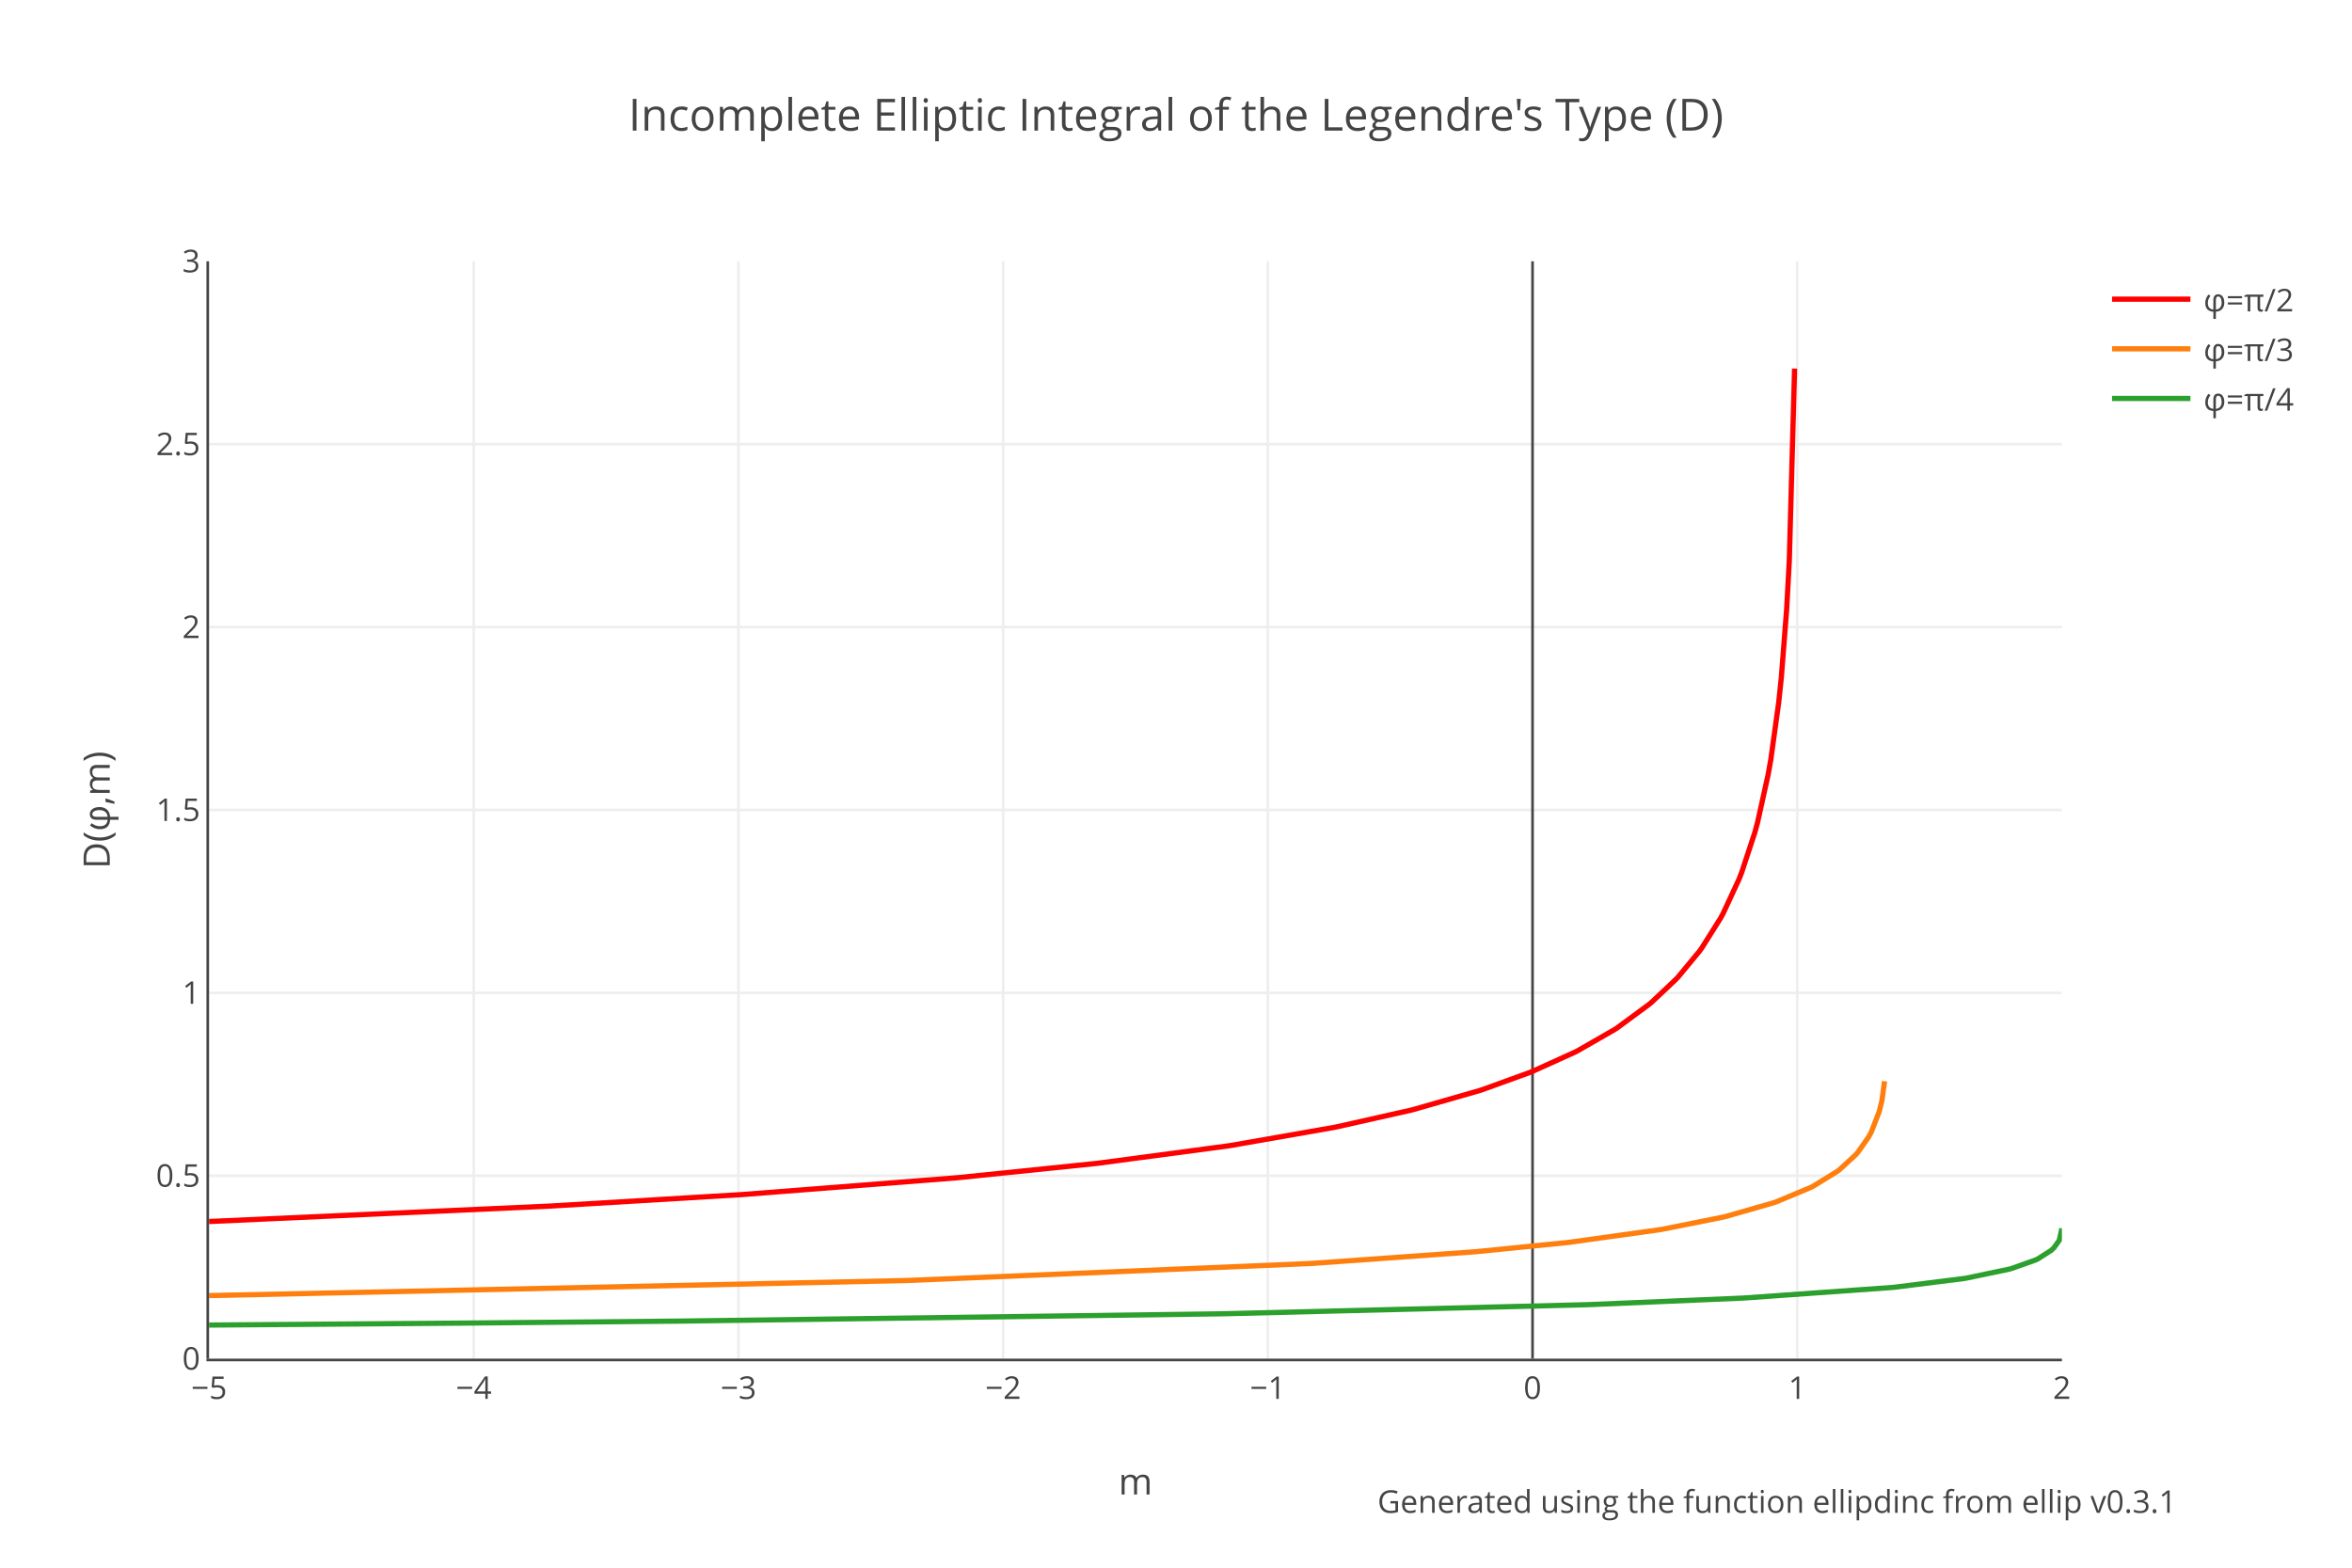
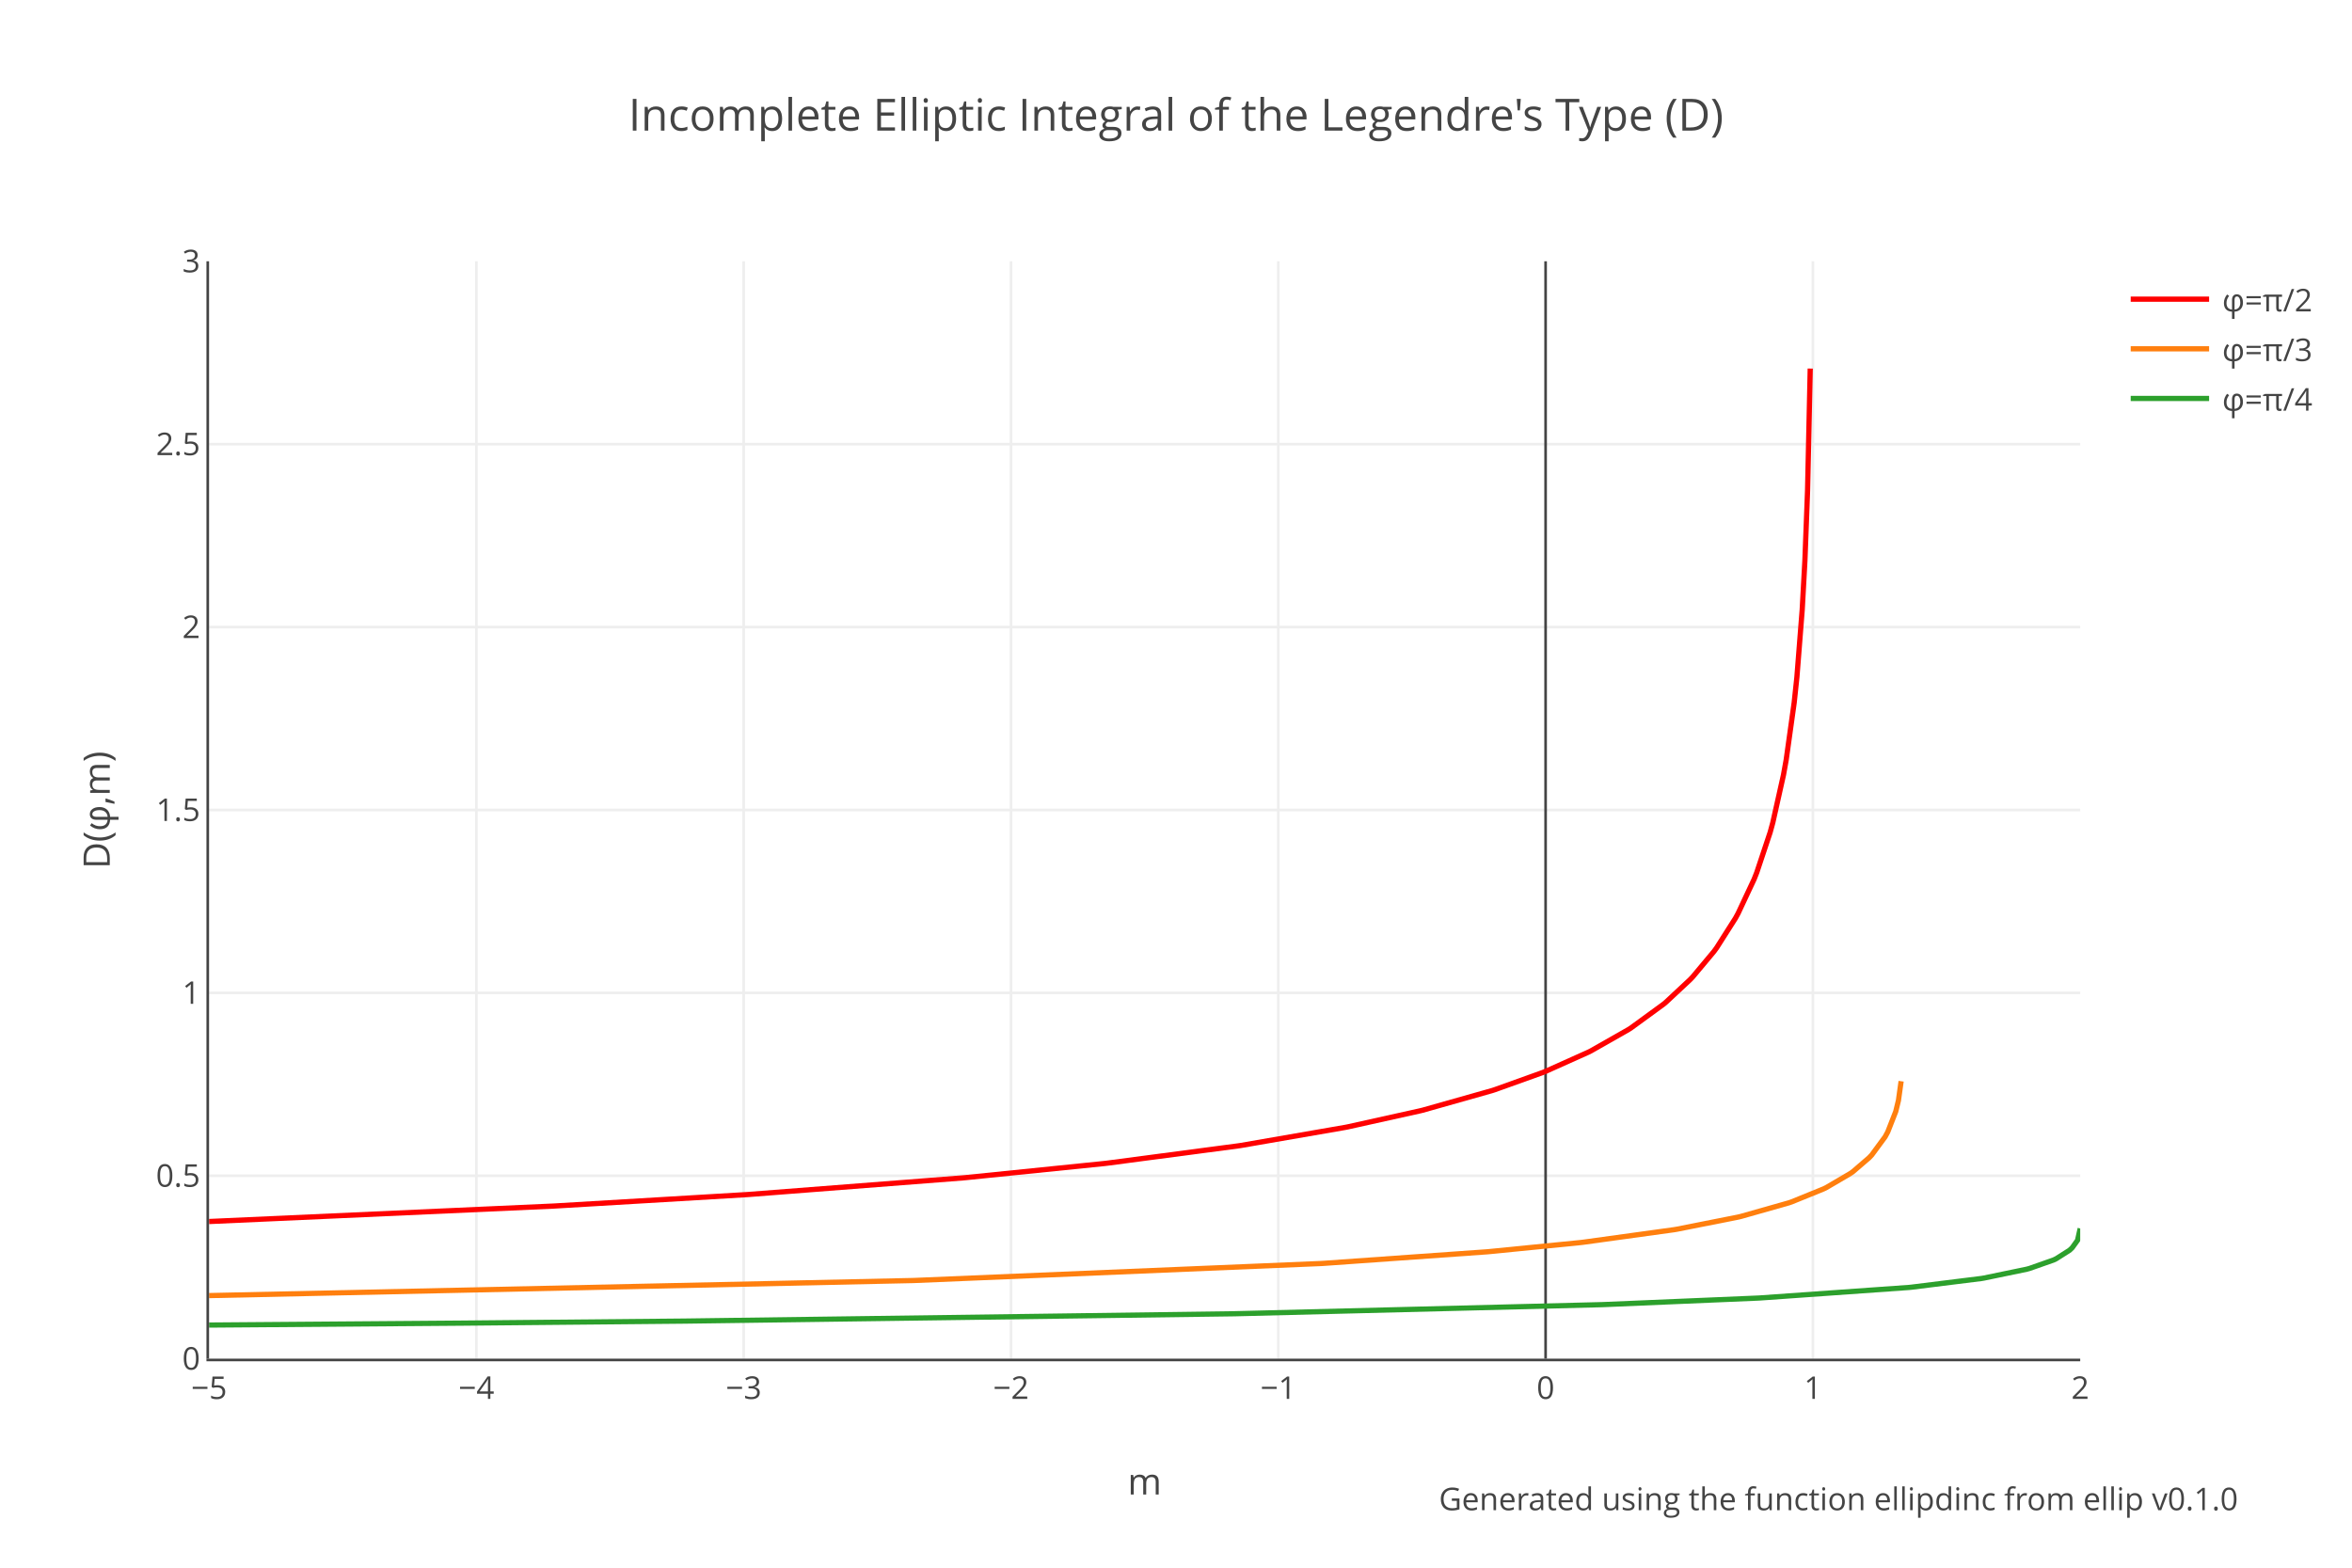
<svg xmlns="http://www.w3.org/2000/svg" xmlns:xlink="http://www.w3.org/1999/xlink" class="main-svg" width="900" height="600" style="" viewBox="0 0 900 600">
  <rect x="0" y="0" width="900" height="600" style="fill: rgb(255, 255, 255); fill-opacity: 1;" />
-   <defs id="defs-90c41b">
+   <defs id="defs-ce237c">
    <g class="clips">
-       <clipPath id="clip90c41bxyplot" class="plotclip">
-         <rect width="709" height="420" />
-       </clipPath>
-       <clipPath class="axesclip" id="clip90c41bx">
-         <rect x="80" y="0" width="709" height="600" />
-       </clipPath>
-       <clipPath class="axesclip" id="clip90c41by">
+       <clipPath id="clipce237cxyplot" class="plotclip">
+         <rect width="716" height="420" />
+       </clipPath>
+       <clipPath class="axesclip" id="clipce237cx">
+         <rect x="80" y="0" width="716" height="600" />
+       </clipPath>
+       <clipPath class="axesclip" id="clipce237cy">
        <rect x="0" y="100" width="900" height="420" />
      </clipPath>
-       <clipPath class="axesclip" id="clip90c41bxy">
-         <rect x="80" y="100" width="709" height="420" />
+       <clipPath class="axesclip" id="clipce237cxy">
+         <rect x="80" y="100" width="716" height="420" />
      </clipPath>
    </g>
    <g class="gradients" />
  </defs>
  <g class="bglayer" />
  <g class="layer-below">
    <g class="imagelayer" />
    <g class="shapelayer" />
  </g>
  <g class="cartesianlayer">
    <g class="subplot xy">
      <g class="layer-subplot">
        <g class="shapelayer" />
        <g class="imagelayer" />
      </g>
      <g class="gridlayer">
        <g class="x">
-           <path class="xgrid crisp" transform="translate(181.29,0)" d="M0,100v420" style="stroke: rgb(238, 238, 238); stroke-opacity: 1; stroke-width: 1px;" />
-           <path class="xgrid crisp" transform="translate(282.57,0)" d="M0,100v420" style="stroke: rgb(238, 238, 238); stroke-opacity: 1; stroke-width: 1px;" />
-           <path class="xgrid crisp" transform="translate(383.86,0)" d="M0,100v420" style="stroke: rgb(238, 238, 238); stroke-opacity: 1; stroke-width: 1px;" />
-           <path class="xgrid crisp" transform="translate(485.14,0)" d="M0,100v420" style="stroke: rgb(238, 238, 238); stroke-opacity: 1; stroke-width: 1px;" />
-           <path class="xgrid crisp" transform="translate(687.71,0)" d="M0,100v420" style="stroke: rgb(238, 238, 238); stroke-opacity: 1; stroke-width: 1px;" />
+           <path class="xgrid crisp" transform="translate(182.29,0)" d="M0,100v420" style="stroke: rgb(238, 238, 238); stroke-opacity: 1; stroke-width: 1px;" />
+           <path class="xgrid crisp" transform="translate(284.57,0)" d="M0,100v420" style="stroke: rgb(238, 238, 238); stroke-opacity: 1; stroke-width: 1px;" />
+           <path class="xgrid crisp" transform="translate(386.86,0)" d="M0,100v420" style="stroke: rgb(238, 238, 238); stroke-opacity: 1; stroke-width: 1px;" />
+           <path class="xgrid crisp" transform="translate(489.14,0)" d="M0,100v420" style="stroke: rgb(238, 238, 238); stroke-opacity: 1; stroke-width: 1px;" />
+           <path class="xgrid crisp" transform="translate(693.71,0)" d="M0,100v420" style="stroke: rgb(238, 238, 238); stroke-opacity: 1; stroke-width: 1px;" />
        </g>
        <g class="y">
-           <path class="ygrid crisp" transform="translate(0,450)" d="M80,0h709" style="stroke: rgb(238, 238, 238); stroke-opacity: 1; stroke-width: 1px;" />
-           <path class="ygrid crisp" transform="translate(0,380)" d="M80,0h709" style="stroke: rgb(238, 238, 238); stroke-opacity: 1; stroke-width: 1px;" />
-           <path class="ygrid crisp" transform="translate(0,310)" d="M80,0h709" style="stroke: rgb(238, 238, 238); stroke-opacity: 1; stroke-width: 1px;" />
-           <path class="ygrid crisp" transform="translate(0,240)" d="M80,0h709" style="stroke: rgb(238, 238, 238); stroke-opacity: 1; stroke-width: 1px;" />
-           <path class="ygrid crisp" transform="translate(0,170)" d="M80,0h709" style="stroke: rgb(238, 238, 238); stroke-opacity: 1; stroke-width: 1px;" />
+           <path class="ygrid crisp" transform="translate(0,450)" d="M80,0h716" style="stroke: rgb(238, 238, 238); stroke-opacity: 1; stroke-width: 1px;" />
+           <path class="ygrid crisp" transform="translate(0,380)" d="M80,0h716" style="stroke: rgb(238, 238, 238); stroke-opacity: 1; stroke-width: 1px;" />
+           <path class="ygrid crisp" transform="translate(0,310)" d="M80,0h716" style="stroke: rgb(238, 238, 238); stroke-opacity: 1; stroke-width: 1px;" />
+           <path class="ygrid crisp" transform="translate(0,240)" d="M80,0h716" style="stroke: rgb(238, 238, 238); stroke-opacity: 1; stroke-width: 1px;" />
+           <path class="ygrid crisp" transform="translate(0,170)" d="M80,0h716" style="stroke: rgb(238, 238, 238); stroke-opacity: 1; stroke-width: 1px;" />
        </g>
      </g>
      <g class="zerolinelayer">
-         <path class="xzl zl crisp" transform="translate(586.43,0)" d="M0,100v420" style="stroke: rgb(68, 68, 68); stroke-opacity: 1; stroke-width: 1px;" />
+         <path class="xzl zl crisp" transform="translate(591.43,0)" d="M0,100v420" style="stroke: rgb(68, 68, 68); stroke-opacity: 1; stroke-width: 1px;" />
      </g>
      <path class="xlines-below" />
      <path class="ylines-below" />
      <g class="overlines-below" />
      <g class="xaxislayer-below" />
      <g class="yaxislayer-below" />
      <g class="overaxes-below" />
-       <g class="plot" transform="translate(80,100)" clip-path="url('#clip90c41bxyplot')">
+       <g class="plot" transform="translate(80,100)" clip-path="url('#clipce237cxyplot')">
        <g class="scatterlayer mlayer">
-           <g class="trace scatter trace119762" style="stroke-miterlimit: 2; opacity: 1;">
+           <g class="trace scatter trace4120c9" style="stroke-miterlimit: 2; opacity: 1;">
            <g class="fills" />
            <g class="errorbars" />
            <g class="lines">
-               <path class="js-line" d="M0,367.51L130.66,361.59L131.67,361.53L203.58,357.22L204.6,357.15L285.63,350.81L286.64,350.72L339.31,345.3L340.32,345.18L389.95,338.56L390.96,338.41L430.46,331.49L431.48,331.29L459.84,324.91L460.85,324.65L486.17,317.39L487.18,317.06L505.42,310.45L506.43,310.04L522.63,302.7L523.65,302.18L537.83,294.04L538.84,293.38L550.99,284.43L552.01,283.58L561.12,274.99L562.14,273.92L570.24,264.13L571.25,262.73L578.34,251.47L579.35,249.61L585.43,236.52L586.44,233.94L591.51,218.57L592.52,214.84L596.57,196.55L597.59,190.82L600.62,168.91L601.64,159.25L603.66,133.35L604.68,114.61L606.7,41.06" style="vector-effect: non-scaling-stroke; fill: none; stroke: rgb(255, 0, 0); stroke-opacity: 1; stroke-width: 2px; opacity: 1;" />
+               <path class="js-line" d="M0,367.51L131.95,361.59L132.97,361.53L205.59,357.22L206.62,357.15L288.45,350.81L289.47,350.72L342.66,345.3L343.68,345.18L393.8,338.56L394.82,338.41L434.71,331.49L435.74,331.29L463.35,325.16L464.38,324.91L490.97,317.39L491.99,317.06L510.41,310.45L511.43,310.04L527.79,302.7L528.82,302.18L543.14,294.04L544.16,293.38L556.43,284.43L557.46,283.58L566.66,274.99L567.69,273.92L575.87,264.13L576.89,262.73L584.05,251.47L585.07,249.61L591.21,236.52L592.23,233.94L597.35,218.57L598.37,214.84L602.46,196.55L603.49,190.82L606.55,168.91L607.58,159.25L609.62,133.35L610.65,114.61L611.67,87.78L612.69,41.06" style="vector-effect: non-scaling-stroke; fill: none; stroke: rgb(255, 0, 0); stroke-opacity: 1; stroke-width: 2px; opacity: 1;" />
            </g>
            <g class="points" />
            <g class="text" />
          </g>
-           <g class="trace scatter trace22c5eb" style="stroke-miterlimit: 2; opacity: 1;">
+           <g class="trace scatter trace0f23f6" style="stroke-miterlimit: 2; opacity: 1;">
            <g class="fills" />
            <g class="errorbars" />
            <g class="lines">
-               <path class="js-line" d="M0,395.86L266.38,390.1L267.39,390.07L421.35,383.58L422.36,383.52L484.15,379.11L485.16,379.02L519.6,375.57L520.61,375.45L555.05,370.65L556.06,370.48L579.35,365.82L580.37,365.58L598.6,360.36L599.61,360.01L612.78,354.52L613.79,354.01L622.91,348.4L623.92,347.64L630,342.05L631.01,340.89L635.06,335.11L636.07,333.23L639.11,325.39L640.13,321.15L641.14,313.82" style="vector-effect: non-scaling-stroke; fill: none; stroke: rgb(255, 127, 14); stroke-opacity: 1; stroke-width: 2px; opacity: 1;" />
+               <path class="js-line" d="M0,395.86L269.01,390.1L270.03,390.07L425.51,383.58L426.53,383.52L488.93,379.11L489.95,379.02L524.73,375.57L525.75,375.45L560.53,370.65L561.55,370.48L585.07,365.82L586.1,365.58L604.51,360.36L605.53,360.01L617.81,355.02L618.83,354.52L628.03,349.13L629.06,348.4L635.19,343.13L636.22,342.05L641.33,335.11L642.35,333.23L645.42,325.39L646.45,321.15L647.47,313.82" style="vector-effect: non-scaling-stroke; fill: none; stroke: rgb(255, 127, 14); stroke-opacity: 1; stroke-width: 2px; opacity: 1;" />
            </g>
            <g class="points" />
            <g class="text" />
          </g>
-           <g class="trace scatter trace86665d" style="stroke-miterlimit: 2; opacity: 1;">
+           <g class="trace scatter trace4f2558" style="stroke-miterlimit: 2; opacity: 1;">
            <g class="fills" />
            <g class="errorbars" />
            <g class="lines">
-               <path class="js-line" d="M0,407.14L97.23,406.39L98.25,406.38L179.28,405.63L180.29,405.62L387.92,402.82L388.94,402.8L527.7,399.33L528.71,399.29L586.44,396.83L587.46,396.78L644.18,392.74L645.19,392.63L671.52,389.32L672.54,389.15L688.74,385.76L689.76,385.48L698.87,382.25L699.88,381.76L704.95,378.51L705.96,377.55L707.99,374.69L709,370.16" style="vector-effect: non-scaling-stroke; fill: none; stroke: rgb(44, 160, 44); stroke-opacity: 1; stroke-width: 2px; opacity: 1;" />
+               <path class="js-line" d="M0,407.14L98.19,406.39L99.22,406.38L181.05,405.63L182.07,405.62L391.75,402.82L392.78,402.8L532.91,399.33L533.93,399.29L592.23,396.83L593.26,396.78L650.54,392.74L651.56,392.63L678.15,389.32L679.18,389.15L695.54,385.76L696.57,385.48L705.77,382.25L706.79,381.76L711.91,378.51L712.93,377.55L714.98,374.69L716,370.16" style="vector-effect: non-scaling-stroke; fill: none; stroke: rgb(44, 160, 44); stroke-opacity: 1; stroke-width: 2px; opacity: 1;" />
            </g>
            <g class="points" />
            <g class="text" />
          </g>
        </g>
      </g>
      <g class="overplot" />
-       <path class="xlines-above crisp" d="M79,520.5H789" style="fill: none; stroke-width: 1px; stroke: rgb(68, 68, 68); stroke-opacity: 1;" />
+       <path class="xlines-above crisp" d="M79,520.5H796" style="fill: none; stroke-width: 1px; stroke: rgb(68, 68, 68); stroke-opacity: 1;" />
      <path class="ylines-above crisp" d="M79.5,100V520" style="fill: none; stroke-width: 1px; stroke: rgb(68, 68, 68); stroke-opacity: 1;" />
      <g class="overlines-above" />
      <g class="xaxislayer-above">
        <g class="xtick">
          <text text-anchor="middle" x="0" y="535.4" transform="translate(80,0)" style="font-family: 'Open Sans', verdana, arial, sans-serif; font-size: 12px; fill: rgb(68, 68, 68); fill-opacity: 1; white-space: pre;">−5</text>
        </g>
        <g class="xtick">
-           <text text-anchor="middle" x="0" y="535.4" transform="translate(181.29,0)" style="font-family: 'Open Sans', verdana, arial, sans-serif; font-size: 12px; fill: rgb(68, 68, 68); fill-opacity: 1; white-space: pre;">−4</text>
-         </g>
-         <g class="xtick">
-           <text text-anchor="middle" x="0" y="535.4" transform="translate(282.57,0)" style="font-family: 'Open Sans', verdana, arial, sans-serif; font-size: 12px; fill: rgb(68, 68, 68); fill-opacity: 1; white-space: pre;">−3</text>
-         </g>
-         <g class="xtick">
-           <text text-anchor="middle" x="0" y="535.4" transform="translate(383.86,0)" style="font-family: 'Open Sans', verdana, arial, sans-serif; font-size: 12px; fill: rgb(68, 68, 68); fill-opacity: 1; white-space: pre;">−2</text>
-         </g>
-         <g class="xtick">
-           <text text-anchor="middle" x="0" y="535.4" transform="translate(485.14,0)" style="font-family: 'Open Sans', verdana, arial, sans-serif; font-size: 12px; fill: rgb(68, 68, 68); fill-opacity: 1; white-space: pre;">−1</text>
-         </g>
-         <g class="xtick">
-           <text text-anchor="middle" x="0" y="535.4" transform="translate(586.43,0)" style="font-family: 'Open Sans', verdana, arial, sans-serif; font-size: 12px; fill: rgb(68, 68, 68); fill-opacity: 1; white-space: pre;">0</text>
-         </g>
-         <g class="xtick">
-           <text text-anchor="middle" x="0" y="535.4" transform="translate(687.71,0)" style="font-family: 'Open Sans', verdana, arial, sans-serif; font-size: 12px; fill: rgb(68, 68, 68); fill-opacity: 1; white-space: pre;">1</text>
-         </g>
-         <g class="xtick">
-           <text text-anchor="middle" x="0" y="535.4" transform="translate(789,0)" style="font-family: 'Open Sans', verdana, arial, sans-serif; font-size: 12px; fill: rgb(68, 68, 68); fill-opacity: 1; white-space: pre;">2</text>
+           <text text-anchor="middle" x="0" y="535.4" transform="translate(182.29,0)" style="font-family: 'Open Sans', verdana, arial, sans-serif; font-size: 12px; fill: rgb(68, 68, 68); fill-opacity: 1; white-space: pre;">−4</text>
+         </g>
+         <g class="xtick">
+           <text text-anchor="middle" x="0" y="535.4" transform="translate(284.57,0)" style="font-family: 'Open Sans', verdana, arial, sans-serif; font-size: 12px; fill: rgb(68, 68, 68); fill-opacity: 1; white-space: pre;">−3</text>
+         </g>
+         <g class="xtick">
+           <text text-anchor="middle" x="0" y="535.4" transform="translate(386.86,0)" style="font-family: 'Open Sans', verdana, arial, sans-serif; font-size: 12px; fill: rgb(68, 68, 68); fill-opacity: 1; white-space: pre;">−2</text>
+         </g>
+         <g class="xtick">
+           <text text-anchor="middle" x="0" y="535.4" transform="translate(489.14,0)" style="font-family: 'Open Sans', verdana, arial, sans-serif; font-size: 12px; fill: rgb(68, 68, 68); fill-opacity: 1; white-space: pre;">−1</text>
+         </g>
+         <g class="xtick">
+           <text text-anchor="middle" x="0" y="535.4" transform="translate(591.43,0)" style="font-family: 'Open Sans', verdana, arial, sans-serif; font-size: 12px; fill: rgb(68, 68, 68); fill-opacity: 1; white-space: pre;">0</text>
+         </g>
+         <g class="xtick">
+           <text text-anchor="middle" x="0" y="535.4" transform="translate(693.71,0)" style="font-family: 'Open Sans', verdana, arial, sans-serif; font-size: 12px; fill: rgb(68, 68, 68); fill-opacity: 1; white-space: pre;">1</text>
+         </g>
+         <g class="xtick">
+           <text text-anchor="middle" x="0" y="535.4" transform="translate(796,0)" style="font-family: 'Open Sans', verdana, arial, sans-serif; font-size: 12px; fill: rgb(68, 68, 68); fill-opacity: 1; white-space: pre;">2</text>
        </g>
      </g>
      <g class="yaxislayer-above">
        <g class="ytick">
          <text text-anchor="end" x="76.6" y="4.2" transform="translate(0,520)" style="font-family: 'Open Sans', verdana, arial, sans-serif; font-size: 12px; fill: rgb(68, 68, 68); fill-opacity: 1; white-space: pre;">0</text>
        </g>
        <g class="ytick">
          <text text-anchor="end" x="76.6" y="4.2" transform="translate(0,450)" style="font-family: 'Open Sans', verdana, arial, sans-serif; font-size: 12px; fill: rgb(68, 68, 68); fill-opacity: 1; white-space: pre;">0.5</text>
        </g>
        <g class="ytick">
          <text text-anchor="end" x="76.6" y="4.2" transform="translate(0,380)" style="font-family: 'Open Sans', verdana, arial, sans-serif; font-size: 12px; fill: rgb(68, 68, 68); fill-opacity: 1; white-space: pre;">1</text>
        </g>
        <g class="ytick">
          <text text-anchor="end" x="76.6" y="4.2" transform="translate(0,310)" style="font-family: 'Open Sans', verdana, arial, sans-serif; font-size: 12px; fill: rgb(68, 68, 68); fill-opacity: 1; white-space: pre;">1.5</text>
        </g>
        <g class="ytick">
          <text text-anchor="end" x="76.6" y="4.2" transform="translate(0,240)" style="font-family: 'Open Sans', verdana, arial, sans-serif; font-size: 12px; fill: rgb(68, 68, 68); fill-opacity: 1; white-space: pre;">2</text>
        </g>
        <g class="ytick">
          <text text-anchor="end" x="76.6" y="4.2" transform="translate(0,170)" style="font-family: 'Open Sans', verdana, arial, sans-serif; font-size: 12px; fill: rgb(68, 68, 68); fill-opacity: 1; white-space: pre;">2.5</text>
        </g>
        <g class="ytick">
          <text text-anchor="end" x="76.6" y="4.2" transform="translate(0,100)" style="font-family: 'Open Sans', verdana, arial, sans-serif; font-size: 12px; fill: rgb(68, 68, 68); fill-opacity: 1; white-space: pre;">3</text>
        </g>
      </g>
      <g class="overaxes-above" />
    </g>
  </g>
  <g class="polarlayer" />
  <g class="ternarylayer" />
  <g class="geolayer" />
  <g class="funnelarealayer" />
  <g class="pielayer" />
  <g class="treemaplayer" />
  <g class="sunburstlayer" />
  <g class="glimages" />
-   <defs id="topdefs-90c41b">
+   <defs id="topdefs-ce237c">
    <g class="clips" />
-     <clipPath id="legend90c41b">
-       <rect width="85" height="67" x="0" y="0" />
+     <clipPath id="legendce237c">
+       <rect width="78" height="67" x="0" y="0" />
    </clipPath>
  </defs>
  <g class="layer-above">
    <g class="imagelayer" />
    <g class="shapelayer" />
  </g>
  <g class="infolayer">
-     <g class="legend" pointer-events="all" transform="translate(803.18,100)">
-       <rect class="bg" shape-rendering="crispEdges" style="stroke: rgb(68, 68, 68); stroke-opacity: 1; fill: rgb(255, 255, 255); fill-opacity: 1; stroke-width: 0px;" width="85" height="67" x="0" y="0" />
-       <g class="scrollbox" transform="" clip-path="url('#legend90c41b')">
+     <g class="legend" pointer-events="all" transform="translate(810.32,100)">
+       <rect class="bg" shape-rendering="crispEdges" style="stroke: rgb(68, 68, 68); stroke-opacity: 1; fill: rgb(255, 255, 255); fill-opacity: 1; stroke-width: 0px;" width="78" height="67" x="0" y="0" />
+       <g class="scrollbox" transform="" clip-path="url('#legendce237c')">
        <g class="groups">
          <g class="traces" transform="translate(0,14.5)" style="opacity: 1;">
            <text class="legendtext" text-anchor="start" x="40" y="4.68" style="font-family: 'Open Sans', verdana, arial, sans-serif; font-size: 12px; fill: rgb(68, 68, 68); fill-opacity: 1; white-space: pre;">φ=π/2</text>
            <g class="layers" style="opacity: 1;">
              <g class="legendfill" />
              <g class="legendlines">
                <path class="js-line" d="M5,0h30" style="fill: none; stroke: rgb(255, 0, 0); stroke-opacity: 1; stroke-width: 2px;" />
              </g>
              <g class="legendsymbols">
                <g class="legendpoints" />
              </g>
            </g>
-             <rect class="legendtoggle" x="0" y="-9.5" width="80" height="19" style="fill: rgb(0, 0, 0); fill-opacity: 0;" />
+             <rect class="legendtoggle" x="0" y="-9.5" width="73" height="19" style="fill: rgb(0, 0, 0); fill-opacity: 0;" />
          </g>
          <g class="traces" transform="translate(0,33.5)" style="opacity: 1;">
            <text class="legendtext" text-anchor="start" x="40" y="4.68" style="font-family: 'Open Sans', verdana, arial, sans-serif; font-size: 12px; fill: rgb(68, 68, 68); fill-opacity: 1; white-space: pre;">φ=π/3</text>
            <g class="layers" style="opacity: 1;">
              <g class="legendfill" />
              <g class="legendlines">
                <path class="js-line" d="M5,0h30" style="fill: none; stroke: rgb(255, 127, 14); stroke-opacity: 1; stroke-width: 2px;" />
              </g>
              <g class="legendsymbols">
                <g class="legendpoints" />
              </g>
            </g>
-             <rect class="legendtoggle" x="0" y="-9.5" width="80" height="19" style="fill: rgb(0, 0, 0); fill-opacity: 0;" />
+             <rect class="legendtoggle" x="0" y="-9.5" width="73" height="19" style="fill: rgb(0, 0, 0); fill-opacity: 0;" />
          </g>
          <g class="traces" transform="translate(0,52.5)" style="opacity: 1;">
            <text class="legendtext" text-anchor="start" x="40" y="4.68" style="font-family: 'Open Sans', verdana, arial, sans-serif; font-size: 12px; fill: rgb(68, 68, 68); fill-opacity: 1; white-space: pre;">φ=π/4</text>
            <g class="layers" style="opacity: 1;">
              <g class="legendfill" />
              <g class="legendlines">
                <path class="js-line" d="M5,0h30" style="fill: none; stroke: rgb(44, 160, 44); stroke-opacity: 1; stroke-width: 2px;" />
              </g>
              <g class="legendsymbols">
                <g class="legendpoints" />
              </g>
            </g>
-             <rect class="legendtoggle" x="0" y="-9.5" width="80" height="19" style="fill: rgb(0, 0, 0); fill-opacity: 0;" />
+             <rect class="legendtoggle" x="0" y="-9.5" width="73" height="19" style="fill: rgb(0, 0, 0); fill-opacity: 0;" />
          </g>
        </g>
      </g>
      <rect class="scrollbar" rx="20" ry="3" width="0" height="0" style="fill: rgb(128, 139, 164); fill-opacity: 1;" x="0" y="0" />
    </g>
    <g class="g-gtitle">
      <text class="gtitle" x="450" y="50" text-anchor="middle" dy="0em" style="font-family: 'Open Sans', verdana, arial, sans-serif; font-size: 17px; fill: rgb(68, 68, 68); opacity: 1; font-weight: normal; white-space: pre;">Incomplete Elliptic Integral of the Legendre's Type (D)</text>
    </g>
    <g class="g-xtitle">
-       <text class="xtitle" x="434.5" y="572" text-anchor="middle" style="font-family: 'Open Sans', verdana, arial, sans-serif; font-size: 14px; fill: rgb(68, 68, 68); opacity: 1; font-weight: normal; white-space: pre;">m</text>
+       <text class="xtitle" x="438" y="572" text-anchor="middle" style="font-family: 'Open Sans', verdana, arial, sans-serif; font-size: 14px; fill: rgb(68, 68, 68); opacity: 1; font-weight: normal; white-space: pre;">m</text>
    </g>
    <g class="g-ytitle">
      <text class="ytitle" transform="rotate(-90,42,310)" x="42" y="310" text-anchor="middle" style="font-family: 'Open Sans', verdana, arial, sans-serif; font-size: 14px; fill: rgb(68, 68, 68); opacity: 1; font-weight: normal; white-space: pre;">D(φ,m)</text>
    </g>
    <g class="annotation" data-index="0" style="opacity: 1;">
-       <g class="annotation-text-g" transform="rotate(0,679.72,574)">
-         <g class="cursor-pointer" transform="translate(514,565)">
-           <rect class="bg" x="0.5" y="0.5" width="331" height="17" style="stroke-width: 1px; stroke: rgb(0, 0, 0); stroke-opacity: 0; fill: rgb(0, 0, 0); fill-opacity: 0;" />
-           <text class="annotation-text" text-anchor="middle" x="166" y="14" style="font-family: 'Open Sans', verdana, arial, sans-serif; font-size: 12px; fill: rgb(68, 68, 68); fill-opacity: 1; white-space: pre; pointer-events: all;">Generated using the function <a xlink:show="new" target="_blank" xlink:href="https://docs.rs/ellip/latest/ellip/legendre/fn.ellipdinc.html" style="cursor:pointer">ellipdinc</a> from <a xlink:show="new" target="_blank" xlink:href="https://crates.io/crates/ellip" style="cursor:pointer">ellip</a> v0.3.1</text>
+       <g class="annotation-text-g" transform="rotate(0,703.78,574)">
+         <g class="cursor-pointer" transform="translate(554,565)">
+           <rect class="bg" x="0.5" y="0.5" width="298" height="17" style="stroke-width: 1px; stroke: rgb(0, 0, 0); stroke-opacity: 0; fill: rgb(0, 0, 0); fill-opacity: 0;" />
+           <text class="annotation-text" text-anchor="middle" x="149.5" y="13" style="font-family: 'Open Sans', verdana, arial, sans-serif; font-size: 12px; fill: rgb(68, 68, 68); fill-opacity: 1; white-space: pre; pointer-events: all;">Generated using the function <a xlink:show="new" target="_blank" xlink:href="https://docs.rs/ellip/latest/ellip/legendre/fn.ellipdinc.html" style="cursor:pointer">ellipdinc</a> from <a xlink:show="new" target="_blank" xlink:href="https://crates.io/crates/ellip" style="cursor:pointer">ellip</a> v0.1.0</text>
        </g>
      </g>
    </g>
  </g>
</svg>
